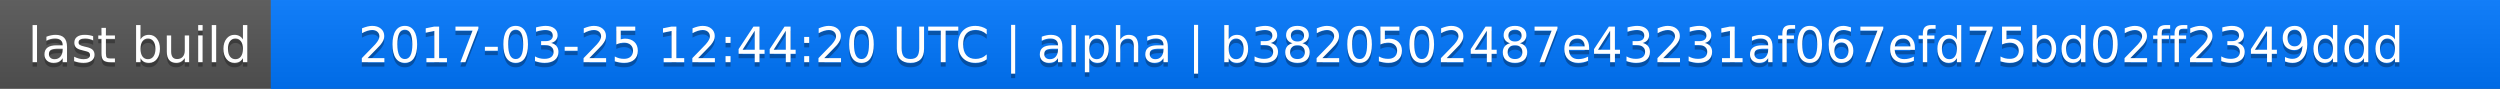
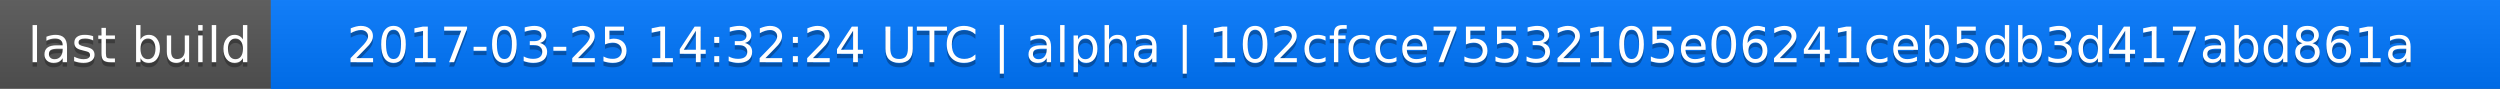
<svg xmlns="http://www.w3.org/2000/svg" width="563" height="20">
  <linearGradient id="a" x2="0" y2="100%">
    <stop offset="0" stop-color="#bbb" stop-opacity=".1" />
    <stop offset="1" stop-opacity=".1" />
  </linearGradient>
  <rect rx="0" width="563" height="20" fill="#555" />
  <rect rx="0" x="61" width="502" height="20" fill="#07f" />
  <path fill="#07f" d="M61 0h4v20h-4z" />
  <rect rx="0" width="563" height="20" fill="url(#a)" />
  <g fill="#fff" text-anchor="middle" font-family="DejaVu Sans,Verdana,Geneva,sans-serif" font-size="11">
    <text x="31.5" y="15" fill="#010101" fill-opacity=".3">last build</text>
    <text x="31.5" y="14">last build</text>
-     <text x="311" y="15" fill="#010101" fill-opacity=".3">2017-03-25 12:44:20 UTC | alpha | b3820502487e43231af067efd75bd02ff2349ddd</text>
-     <text x="311" y="14">2017-03-25 12:44:20 UTC | alpha | b3820502487e43231af067efd75bd02ff2349ddd</text>
+     <text x="311" y="15" fill="#010101" fill-opacity=".3">2017-03-25 14:32:24 UTC | alpha | 102cfcce75532105e06241ceb5db3d417abd861a</text>
+     <text x="311" y="14">2017-03-25 14:32:24 UTC | alpha | 102cfcce75532105e06241ceb5db3d417abd861a</text>
  </g>
</svg>
